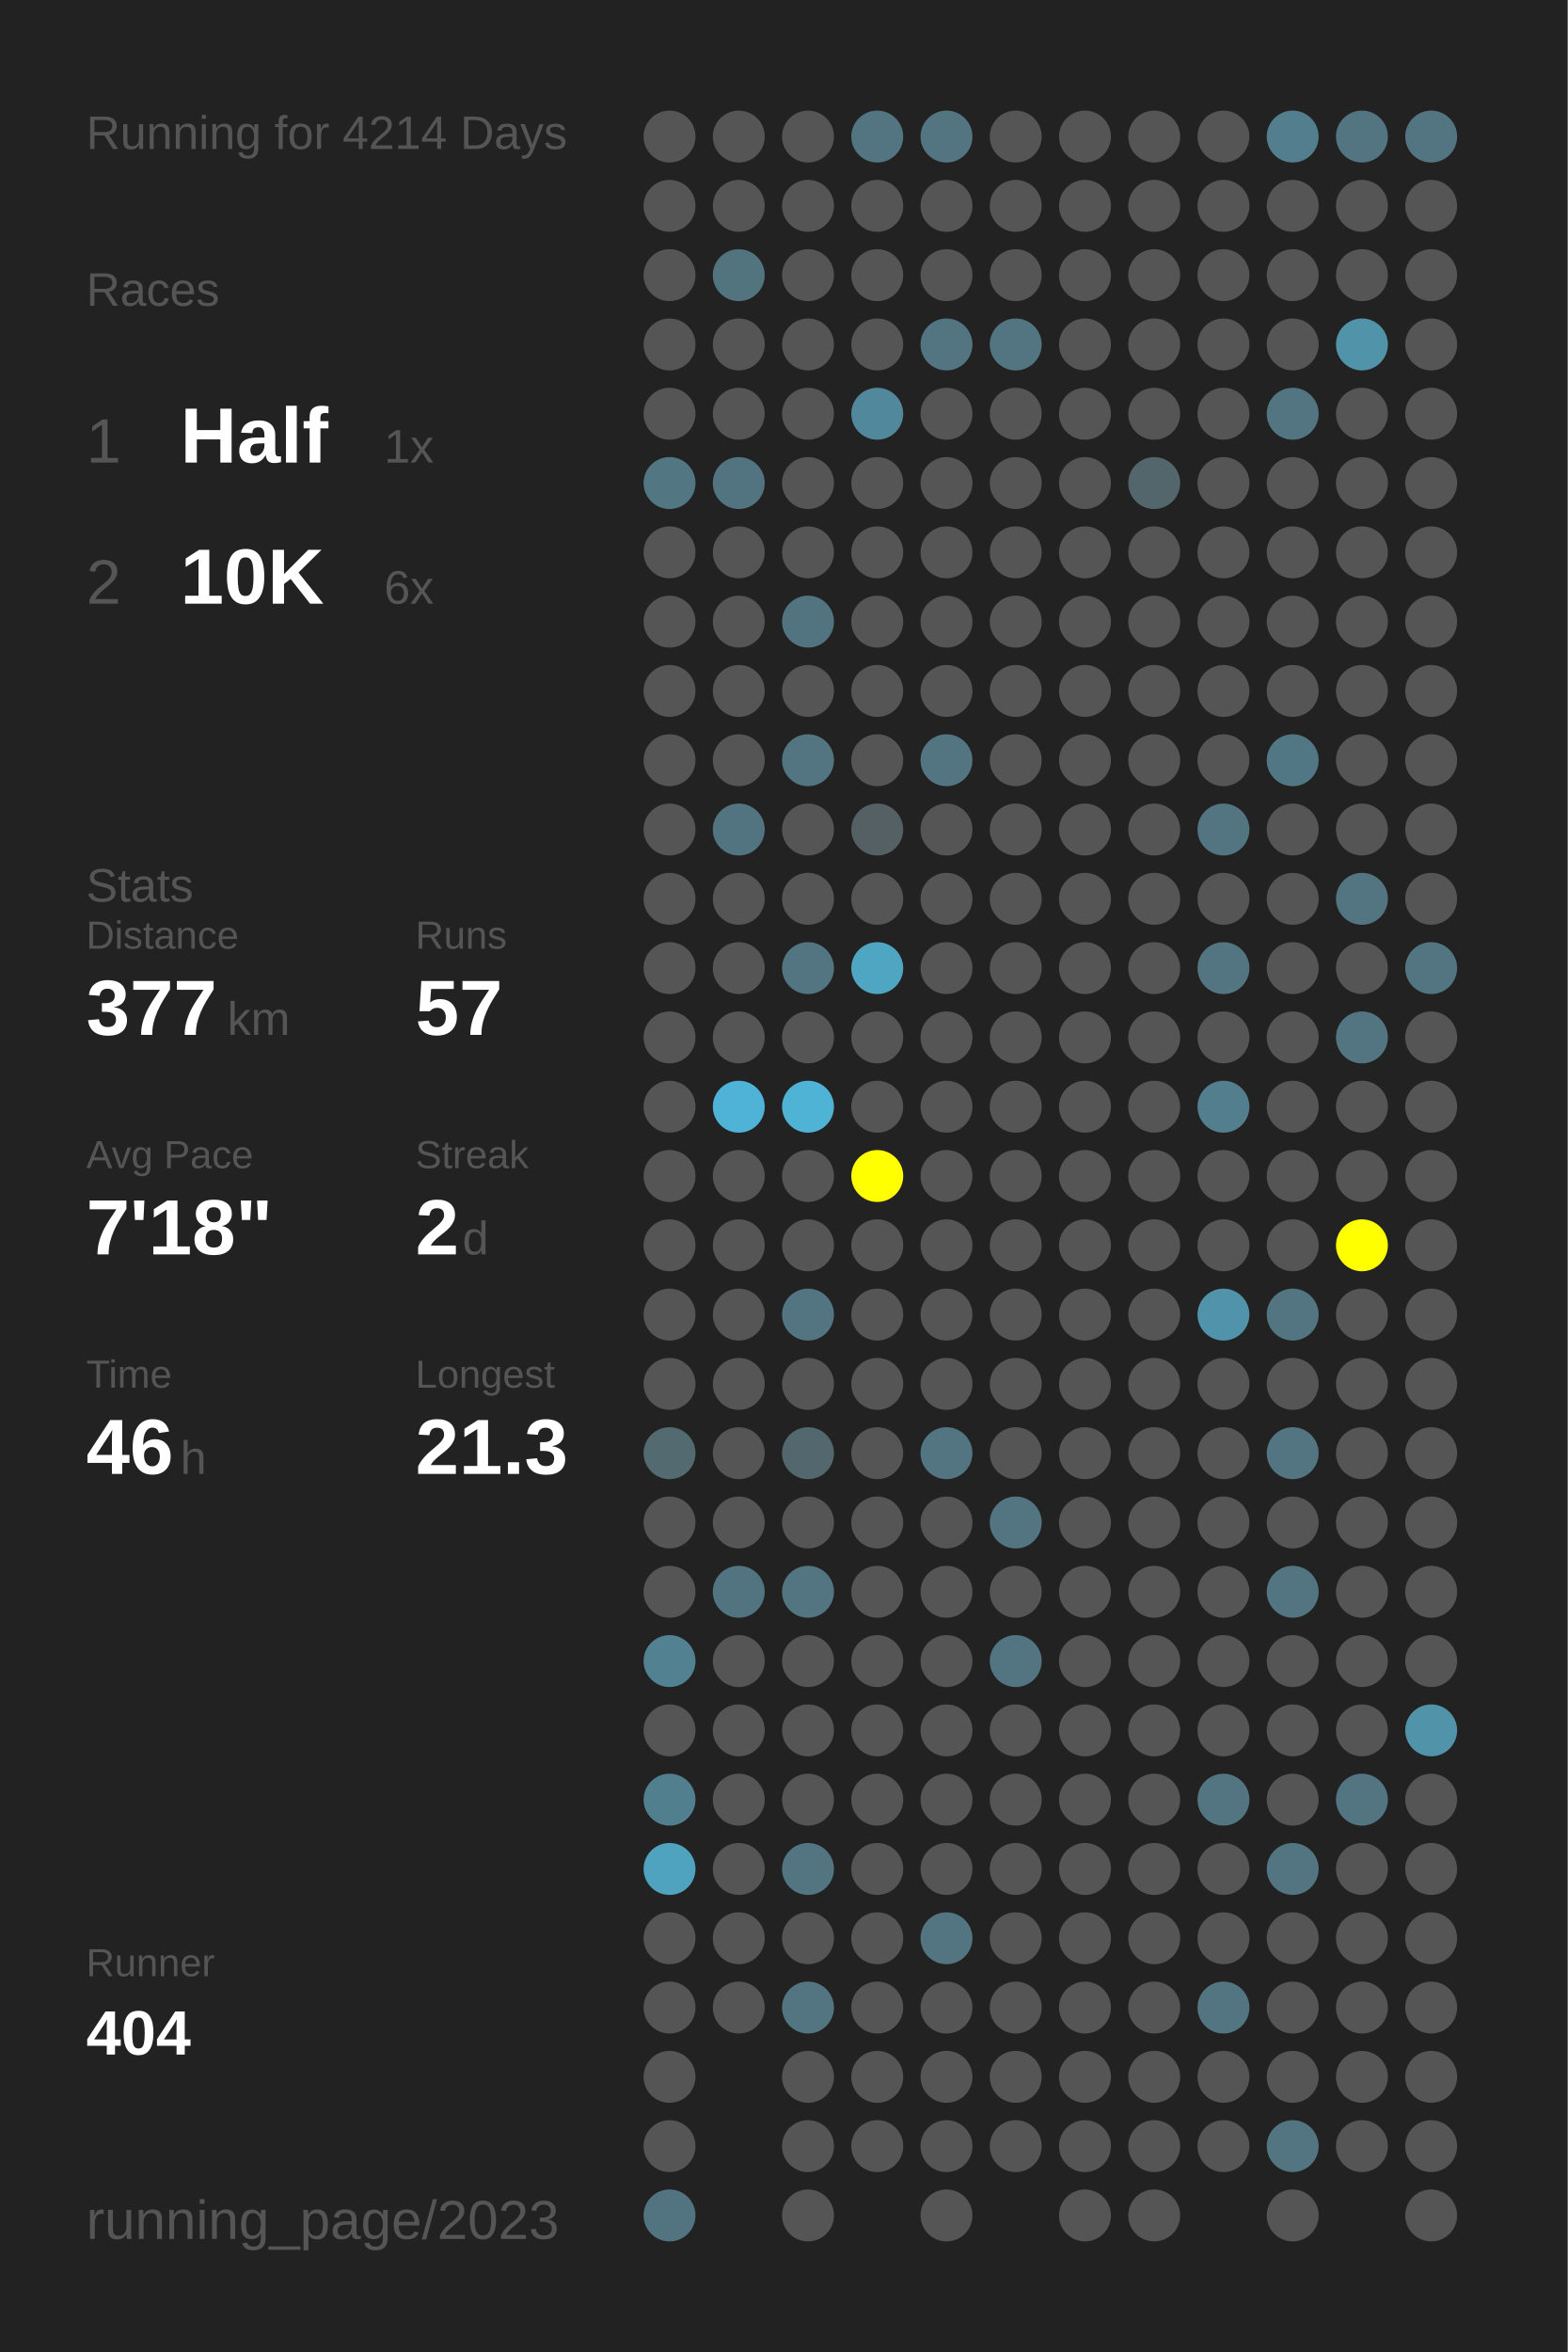
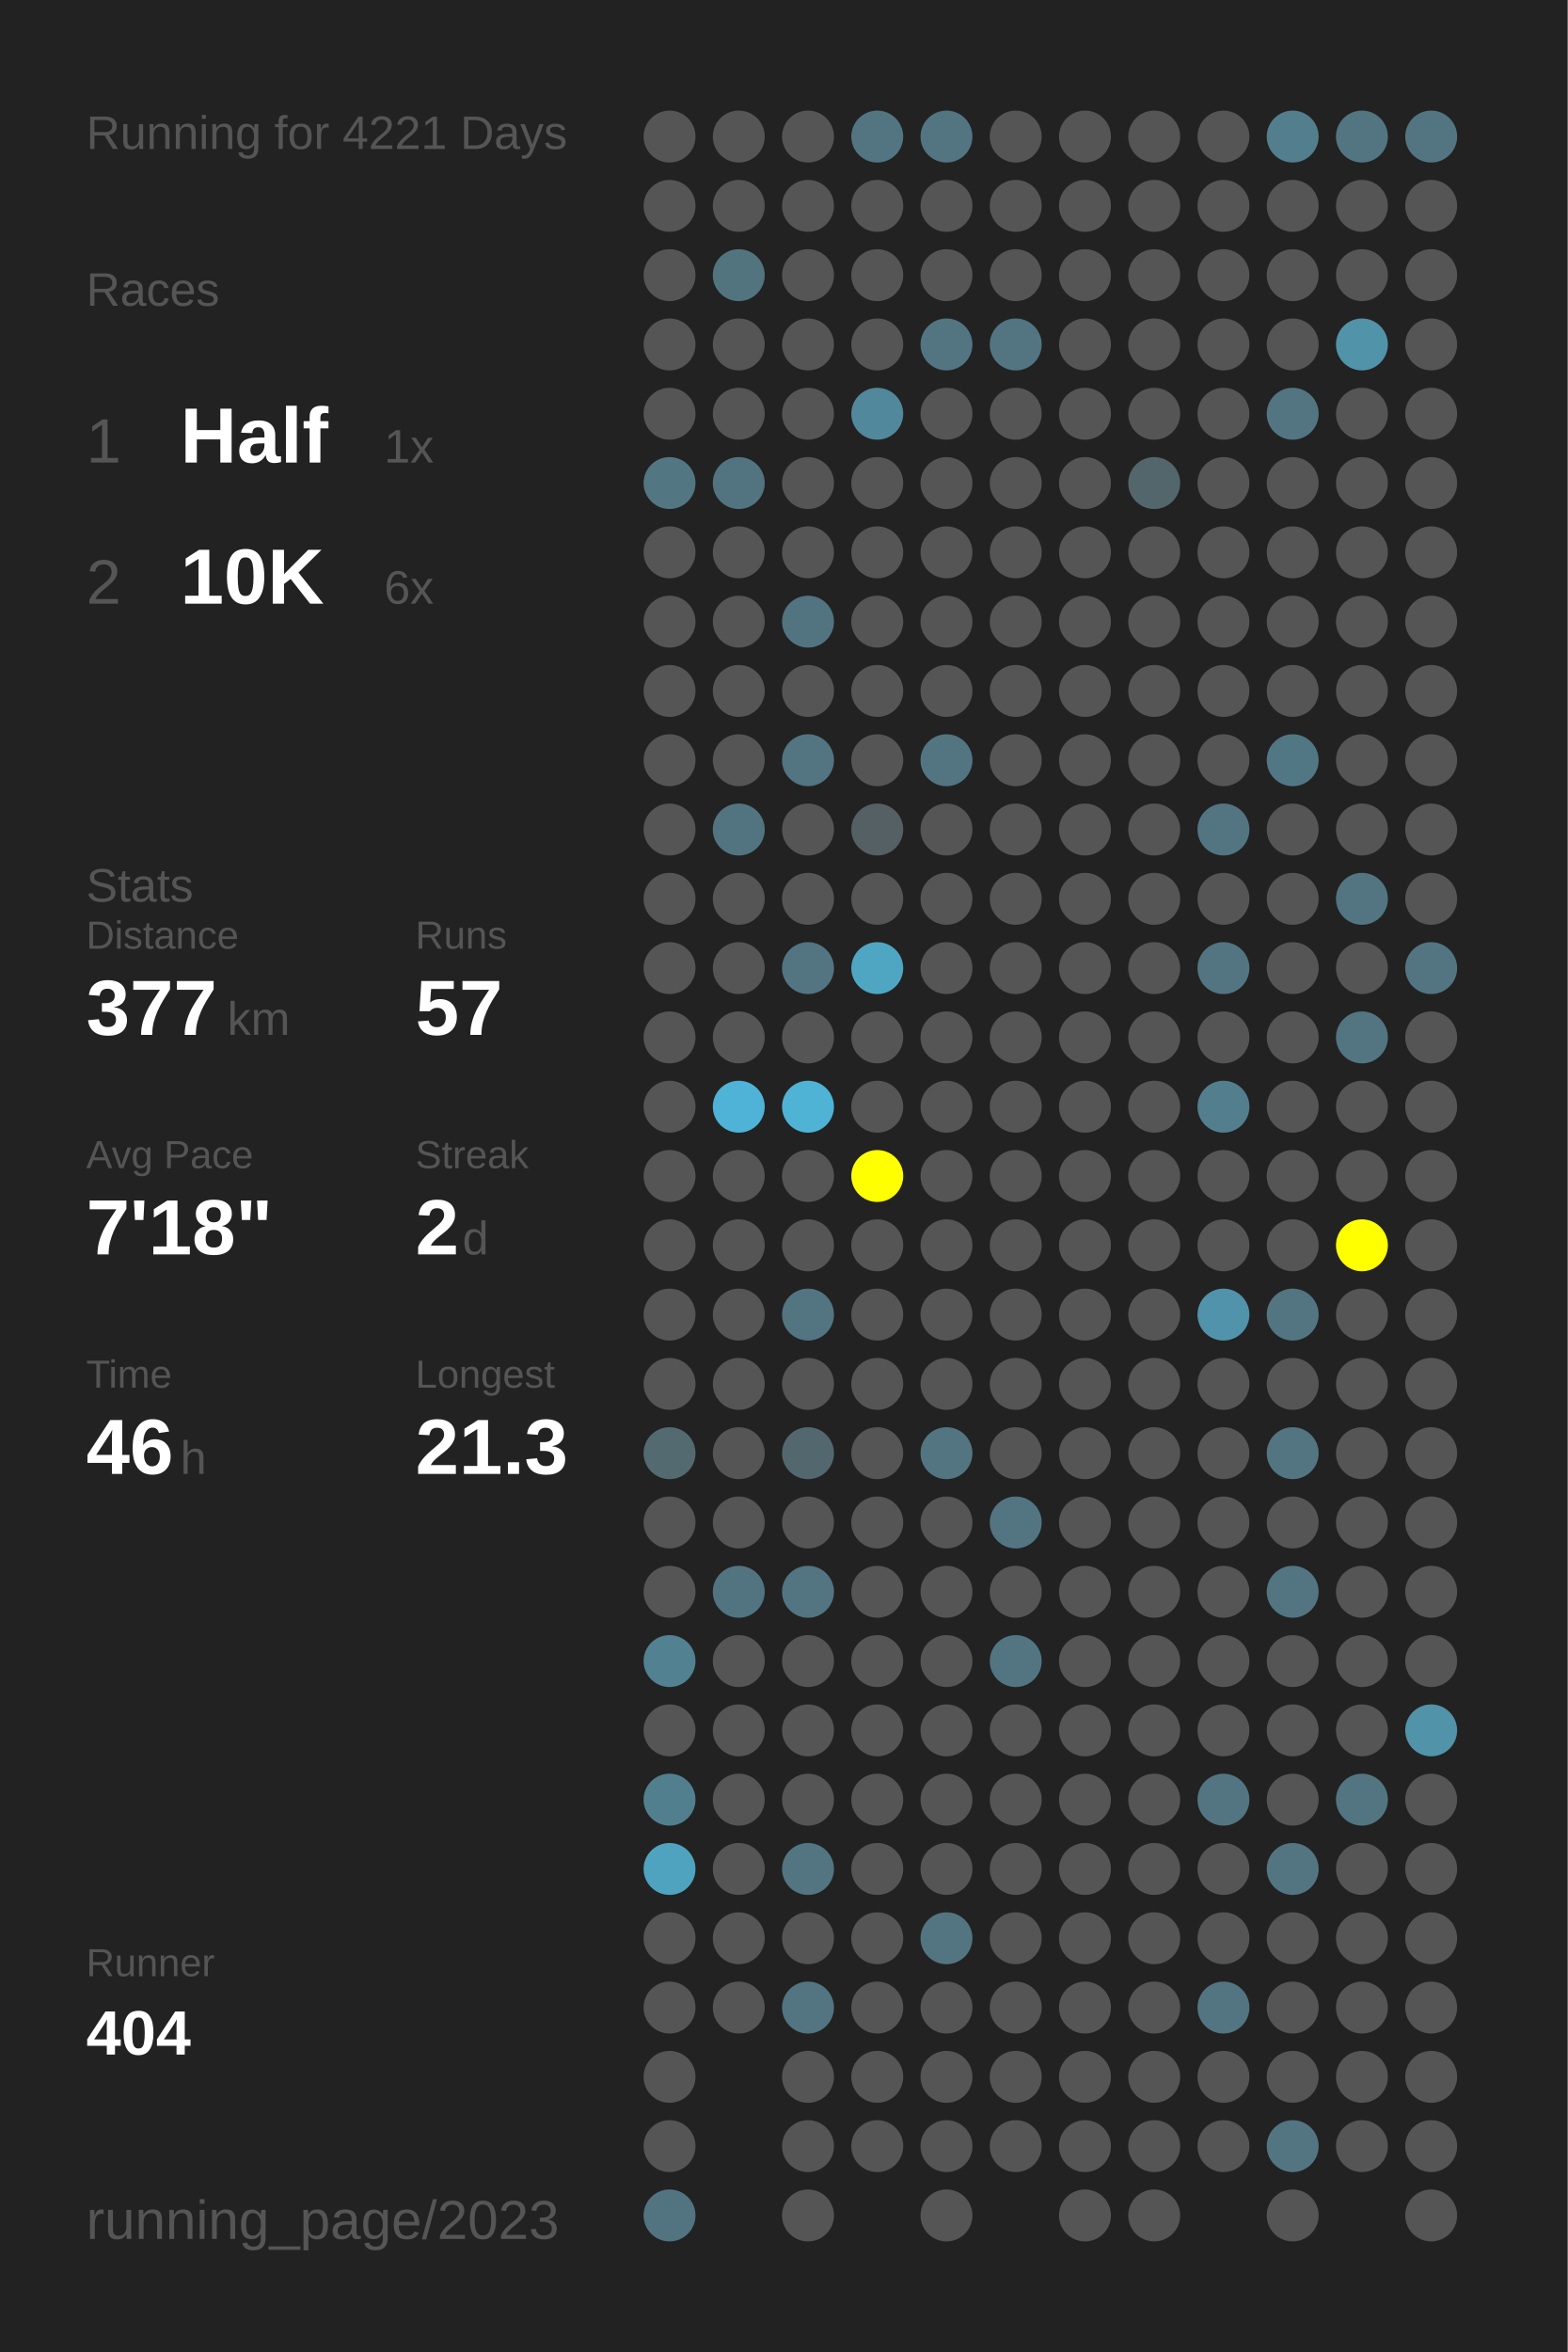
<svg xmlns="http://www.w3.org/2000/svg" baseProfile="full" height="300mm" version="1.1" viewBox="0,0,200,300" width="200mm">
  <defs />
  <rect fill="#222222" height="300" width="200" x="0" y="0" />
-   <text fill="#555555" style="font-size:6px; font-family:Arial;" x="11" y="19">Running for 4214 Days</text>
+   <text fill="#555555" style="font-size:6px; font-family:Arial;" x="11" y="19">Running for 4221 Days</text>
  <text fill="#555555" style="font-size:6px; font-family:Arial;" x="11" y="39">Races</text>
  <text fill="#555555" style="font-size:8px; font-family:Arial;" x="11" y="59">1</text>
  <text fill="#FFFFFF" style="font-size:10px; font-family:Arial; font-weight:bold;" x="23" y="59">Half</text>
  <text fill="#555555" style="font-size:6px; font-family:Arial;" x="49" y="59">1x</text>
  <text fill="#555555" style="font-size:8px; font-family:Arial;" x="11" y="77">2</text>
  <text fill="#FFFFFF" style="font-size:10px; font-family:Arial; font-weight:bold;" x="23" y="77">10K</text>
  <text fill="#555555" style="font-size:6px; font-family:Arial;" x="49" y="77">6x</text>
  <text fill="#555555" style="font-size:6px; font-family:Arial;" x="11" y="115">Stats</text>
  <text fill="#555555" style="font-size:5px; font-family:Arial;" x="11" y="121">Distance</text>
  <text fill="#FFFFFF" style="font-size:10px; font-family:Arial; font-weight:bold;" x="11" y="132">377</text>
  <text fill="#555555" style="font-size:6px; font-family:Arial;" x="29" y="132">km</text>
  <text fill="#555555" style="font-size:5px; font-family:Arial;" x="53" y="121">Runs</text>
  <text fill="#FFFFFF" style="font-size:10px; font-family:Arial; font-weight:bold;" x="53" y="132">57</text>
  <text fill="#555555" style="font-size:5px; font-family:Arial;" x="11" y="149">Avg Pace</text>
  <text fill="#FFFFFF" style="font-size:10px; font-family:Arial; font-weight:bold;" x="11" y="160">7'18"</text>
  <text fill="#555555" style="font-size:5px; font-family:Arial;" x="53" y="149">Streak</text>
  <text fill="#FFFFFF" style="font-size:10px; font-family:Arial; font-weight:bold;" x="53" y="160">2</text>
  <text fill="#555555" style="font-size:6px; font-family:Arial;" x="59" y="160">d</text>
  <text fill="#555555" style="font-size:5px; font-family:Arial;" x="11" y="177">Time</text>
  <text fill="#FFFFFF" style="font-size:10px; font-family:Arial; font-weight:bold;" x="11" y="188">46</text>
  <text fill="#555555" style="font-size:6px; font-family:Arial;" x="23" y="188">h</text>
  <text fill="#555555" style="font-size:5px; font-family:Arial;" x="53" y="177">Longest</text>
  <text fill="#FFFFFF" style="font-size:10px; font-family:Arial; font-weight:bold;" x="53" y="188">21.3</text>
  <text fill="#555555" style="font-size:5px; font-family:Arial;" x="11" y="252.065">Runner</text>
  <text fill="#FFFFFF" style="font-size:8px; font-family:Arial; font-weight:bold;" x="11" y="262.065">404</text>
  <text fill="#555555" style="font-size:7px; font-family:Arial;" x="11" y="285.581">running_page/2023</text>
  <circle cx="85.417" cy="17.419" fill="#555555" r="3.312" />
  <circle cx="85.417" cy="26.258" fill="#555555" r="3.312" />
  <circle cx="85.417" cy="35.097" fill="#555555" r="3.312" />
  <circle cx="85.417" cy="43.935" fill="#555555" r="3.312" />
  <circle cx="85.417" cy="52.774" fill="#555555" r="3.312" />
  <circle cx="85.417" cy="61.613" fill="#527682" r="3.312" />
  <circle cx="85.417" cy="70.452" fill="#555555" r="3.312" />
  <circle cx="85.417" cy="79.29" fill="#555555" r="3.312" />
  <circle cx="85.417" cy="88.129" fill="#555555" r="3.312" />
  <circle cx="85.417" cy="96.968" fill="#555555" r="3.312" />
  <circle cx="85.417" cy="105.806" fill="#555555" r="3.312" />
  <circle cx="85.417" cy="114.645" fill="#555555" r="3.312" />
  <circle cx="85.417" cy="123.484" fill="#555555" r="3.312" />
  <circle cx="85.417" cy="132.323" fill="#555555" r="3.312" />
  <circle cx="85.417" cy="141.161" fill="#555555" r="3.312" />
  <circle cx="85.417" cy="150" fill="#555555" r="3.312" />
  <circle cx="85.417" cy="158.839" fill="#555555" r="3.312" />
  <circle cx="85.417" cy="167.677" fill="#555555" r="3.312" />
  <circle cx="85.417" cy="176.516" fill="#555555" r="3.312" />
  <circle cx="85.417" cy="185.355" fill="#536a71" r="3.312" />
  <circle cx="85.417" cy="194.194" fill="#555555" r="3.312" />
  <circle cx="85.417" cy="203.032" fill="#555555" r="3.312" />
  <circle cx="85.417" cy="211.871" fill="#528191" r="3.312" />
  <circle cx="85.417" cy="220.71" fill="#555555" r="3.312" />
  <circle cx="85.417" cy="229.548" fill="#527f8e" r="3.312" />
  <circle cx="85.417" cy="238.387" fill="#4fa3bf" r="3.312" />
  <circle cx="85.417" cy="247.226" fill="#555555" r="3.312" />
  <circle cx="85.417" cy="256.065" fill="#555555" r="3.312" />
  <circle cx="85.417" cy="264.903" fill="#555555" r="3.312" />
  <circle cx="85.417" cy="273.742" fill="#555555" r="3.312" />
  <circle cx="85.417" cy="282.581" fill="#527480" r="3.312" />
  <circle cx="94.25" cy="17.419" fill="#555555" r="3.312" />
  <circle cx="94.25" cy="26.258" fill="#555555" r="3.312" />
  <circle cx="94.25" cy="35.097" fill="#52747f" r="3.312" />
  <circle cx="94.25" cy="43.935" fill="#555555" r="3.312" />
  <circle cx="94.25" cy="52.774" fill="#555555" r="3.312" />
  <circle cx="94.25" cy="61.613" fill="#527480" r="3.312" />
  <circle cx="94.25" cy="70.452" fill="#555555" r="3.312" />
  <circle cx="94.25" cy="79.29" fill="#555555" r="3.312" />
  <circle cx="94.25" cy="88.129" fill="#555555" r="3.312" />
  <circle cx="94.25" cy="96.968" fill="#555555" r="3.312" />
  <circle cx="94.25" cy="105.806" fill="#527480" r="3.312" />
  <circle cx="94.25" cy="114.645" fill="#555555" r="3.312" />
  <circle cx="94.25" cy="123.484" fill="#555555" r="3.312" />
  <circle cx="94.25" cy="132.323" fill="#555555" r="3.312" />
  <circle cx="94.25" cy="141.161" fill="#4eb3d6" r="3.312" />
  <circle cx="94.25" cy="150" fill="#555555" r="3.312" />
  <circle cx="94.25" cy="158.839" fill="#555555" r="3.312" />
  <circle cx="94.25" cy="167.677" fill="#555555" r="3.312" />
  <circle cx="94.25" cy="176.516" fill="#555555" r="3.312" />
  <circle cx="94.25" cy="185.355" fill="#555555" r="3.312" />
  <circle cx="94.25" cy="194.194" fill="#555555" r="3.312" />
  <circle cx="94.25" cy="203.032" fill="#527480" r="3.312" />
  <circle cx="94.25" cy="211.871" fill="#555555" r="3.312" />
  <circle cx="94.25" cy="220.71" fill="#555555" r="3.312" />
  <circle cx="94.25" cy="229.548" fill="#555555" r="3.312" />
  <circle cx="94.25" cy="238.387" fill="#555555" r="3.312" />
  <circle cx="94.25" cy="247.226" fill="#555555" r="3.312" />
  <circle cx="94.25" cy="256.065" fill="#555555" r="3.312" />
  <circle cx="103.083" cy="17.419" fill="#555555" r="3.312" />
  <circle cx="103.083" cy="26.258" fill="#555555" r="3.312" />
  <circle cx="103.083" cy="35.097" fill="#555555" r="3.312" />
  <circle cx="103.083" cy="43.935" fill="#555555" r="3.312" />
  <circle cx="103.083" cy="52.774" fill="#555555" r="3.312" />
  <circle cx="103.083" cy="61.613" fill="#555555" r="3.312" />
  <circle cx="103.083" cy="70.452" fill="#555555" r="3.312" />
  <circle cx="103.083" cy="79.29" fill="#527480" r="3.312" />
  <circle cx="103.083" cy="88.129" fill="#555555" r="3.312" />
  <circle cx="103.083" cy="96.968" fill="#527581" r="3.312" />
  <circle cx="103.083" cy="105.806" fill="#555555" r="3.312" />
  <circle cx="103.083" cy="114.645" fill="#555555" r="3.312" />
  <circle cx="103.083" cy="123.484" fill="#527581" r="3.312" />
  <circle cx="103.083" cy="132.323" fill="#555555" r="3.312" />
  <circle cx="103.083" cy="141.161" fill="#4eb3d5" r="3.312" />
  <circle cx="103.083" cy="150" fill="#555555" r="3.312" />
  <circle cx="103.083" cy="158.839" fill="#555555" r="3.312" />
  <circle cx="103.083" cy="167.677" fill="#527581" r="3.312" />
  <circle cx="103.083" cy="176.516" fill="#555555" r="3.312" />
  <circle cx="103.083" cy="185.355" fill="#53686e" r="3.312" />
  <circle cx="103.083" cy="194.194" fill="#555555" r="3.312" />
  <circle cx="103.083" cy="203.032" fill="#527581" r="3.312" />
  <circle cx="103.083" cy="211.871" fill="#555555" r="3.312" />
  <circle cx="103.083" cy="220.71" fill="#555555" r="3.312" />
  <circle cx="103.083" cy="229.548" fill="#555555" r="3.312" />
  <circle cx="103.083" cy="238.387" fill="#527581" r="3.312" />
  <circle cx="103.083" cy="247.226" fill="#555555" r="3.312" />
  <circle cx="103.083" cy="256.065" fill="#527581" r="3.312" />
  <circle cx="103.083" cy="264.903" fill="#555555" r="3.312" />
  <circle cx="103.083" cy="273.742" fill="#555555" r="3.312" />
  <circle cx="103.083" cy="282.581" fill="#555555" r="3.312" />
  <circle cx="111.917" cy="17.419" fill="#527581" r="3.312" />
  <circle cx="111.917" cy="26.258" fill="#555555" r="3.312" />
  <circle cx="111.917" cy="35.097" fill="#555555" r="3.312" />
  <circle cx="111.917" cy="43.935" fill="#555555" r="3.312" />
  <circle cx="111.917" cy="52.774" fill="#51889b" r="3.312" />
  <circle cx="111.917" cy="61.613" fill="#555555" r="3.312" />
  <circle cx="111.917" cy="70.452" fill="#555555" r="3.312" />
  <circle cx="111.917" cy="79.29" fill="#555555" r="3.312" />
  <circle cx="111.917" cy="88.129" fill="#555555" r="3.312" />
  <circle cx="111.917" cy="96.968" fill="#555555" r="3.312" />
  <circle cx="111.917" cy="105.806" fill="#546064" r="3.312" />
  <circle cx="111.917" cy="114.645" fill="#555555" r="3.312" />
  <circle cx="111.917" cy="123.484" fill="#4fa6c3" r="3.312" />
  <circle cx="111.917" cy="132.323" fill="#555555" r="3.312" />
  <circle cx="111.917" cy="141.161" fill="#555555" r="3.312" />
  <circle cx="111.917" cy="150" fill="#FFFF00" r="3.312" />
  <circle cx="111.917" cy="158.839" fill="#555555" r="3.312" />
  <circle cx="111.917" cy="167.677" fill="#555555" r="3.312" />
  <circle cx="111.917" cy="176.516" fill="#555555" r="3.312" />
  <circle cx="111.917" cy="185.355" fill="#555555" r="3.312" />
  <circle cx="111.917" cy="194.194" fill="#555555" r="3.312" />
  <circle cx="111.917" cy="203.032" fill="#555555" r="3.312" />
  <circle cx="111.917" cy="211.871" fill="#555555" r="3.312" />
  <circle cx="111.917" cy="220.71" fill="#555555" r="3.312" />
  <circle cx="111.917" cy="229.548" fill="#555555" r="3.312" />
  <circle cx="111.917" cy="238.387" fill="#555555" r="3.312" />
  <circle cx="111.917" cy="247.226" fill="#555555" r="3.312" />
  <circle cx="111.917" cy="256.065" fill="#555555" r="3.312" />
  <circle cx="111.917" cy="264.903" fill="#555555" r="3.312" />
  <circle cx="111.917" cy="273.742" fill="#555555" r="3.312" />
  <circle cx="120.75" cy="17.419" fill="#527581" r="3.312" />
  <circle cx="120.75" cy="26.258" fill="#555555" r="3.312" />
  <circle cx="120.75" cy="35.097" fill="#555555" r="3.312" />
  <circle cx="120.75" cy="43.935" fill="#527581" r="3.312" />
  <circle cx="120.75" cy="52.774" fill="#555555" r="3.312" />
  <circle cx="120.75" cy="61.613" fill="#555555" r="3.312" />
  <circle cx="120.75" cy="70.452" fill="#555555" r="3.312" />
  <circle cx="120.75" cy="79.29" fill="#555555" r="3.312" />
  <circle cx="120.75" cy="88.129" fill="#555555" r="3.312" />
  <circle cx="120.75" cy="96.968" fill="#527581" r="3.312" />
  <circle cx="120.75" cy="105.806" fill="#555555" r="3.312" />
  <circle cx="120.75" cy="114.645" fill="#555555" r="3.312" />
  <circle cx="120.75" cy="123.484" fill="#555555" r="3.312" />
  <circle cx="120.75" cy="132.323" fill="#555555" r="3.312" />
  <circle cx="120.75" cy="141.161" fill="#555555" r="3.312" />
  <circle cx="120.75" cy="150" fill="#555555" r="3.312" />
  <circle cx="120.75" cy="158.839" fill="#555555" r="3.312" />
  <circle cx="120.75" cy="167.677" fill="#555555" r="3.312" />
  <circle cx="120.75" cy="176.516" fill="#555555" r="3.312" />
  <circle cx="120.75" cy="185.355" fill="#527581" r="3.312" />
  <circle cx="120.75" cy="194.194" fill="#555555" r="3.312" />
  <circle cx="120.75" cy="203.032" fill="#555555" r="3.312" />
  <circle cx="120.75" cy="211.871" fill="#555555" r="3.312" />
  <circle cx="120.75" cy="220.71" fill="#555555" r="3.312" />
  <circle cx="120.75" cy="229.548" fill="#555555" r="3.312" />
  <circle cx="120.75" cy="238.387" fill="#555555" r="3.312" />
  <circle cx="120.75" cy="247.226" fill="#527581" r="3.312" />
  <circle cx="120.75" cy="256.065" fill="#555555" r="3.312" />
  <circle cx="120.75" cy="264.903" fill="#555555" r="3.312" />
  <circle cx="120.75" cy="273.742" fill="#555555" r="3.312" />
  <circle cx="120.75" cy="282.581" fill="#555555" r="3.312" />
  <circle cx="129.583" cy="17.419" fill="#555555" r="3.312" />
  <circle cx="129.583" cy="26.258" fill="#555555" r="3.312" />
  <circle cx="129.583" cy="35.097" fill="#555555" r="3.312" />
  <circle cx="129.583" cy="43.935" fill="#527581" r="3.312" />
  <circle cx="129.583" cy="52.774" fill="#555555" r="3.312" />
  <circle cx="129.583" cy="61.613" fill="#555555" r="3.312" />
  <circle cx="129.583" cy="70.452" fill="#555555" r="3.312" />
  <circle cx="129.583" cy="79.29" fill="#555555" r="3.312" />
  <circle cx="129.583" cy="88.129" fill="#555555" r="3.312" />
  <circle cx="129.583" cy="96.968" fill="#555555" r="3.312" />
  <circle cx="129.583" cy="105.806" fill="#555555" r="3.312" />
  <circle cx="129.583" cy="114.645" fill="#555555" r="3.312" />
  <circle cx="129.583" cy="123.484" fill="#555555" r="3.312" />
  <circle cx="129.583" cy="132.323" fill="#555555" r="3.312" />
  <circle cx="129.583" cy="141.161" fill="#555555" r="3.312" />
  <circle cx="129.583" cy="150" fill="#555555" r="3.312" />
  <circle cx="129.583" cy="158.839" fill="#555555" r="3.312" />
  <circle cx="129.583" cy="167.677" fill="#555555" r="3.312" />
  <circle cx="129.583" cy="176.516" fill="#555555" r="3.312" />
  <circle cx="129.583" cy="185.355" fill="#555555" r="3.312" />
  <circle cx="129.583" cy="194.194" fill="#527581" r="3.312" />
  <circle cx="129.583" cy="203.032" fill="#555555" r="3.312" />
  <circle cx="129.583" cy="211.871" fill="#527581" r="3.312" />
  <circle cx="129.583" cy="220.71" fill="#555555" r="3.312" />
  <circle cx="129.583" cy="229.548" fill="#555555" r="3.312" />
  <circle cx="129.583" cy="238.387" fill="#555555" r="3.312" />
  <circle cx="129.583" cy="247.226" fill="#555555" r="3.312" />
  <circle cx="129.583" cy="256.065" fill="#555555" r="3.312" />
  <circle cx="129.583" cy="264.903" fill="#555555" r="3.312" />
  <circle cx="129.583" cy="273.742" fill="#555555" r="3.312" />
  <circle cx="138.417" cy="17.419" fill="#555555" r="3.312" />
  <circle cx="138.417" cy="26.258" fill="#555555" r="3.312" />
  <circle cx="138.417" cy="35.097" fill="#555555" r="3.312" />
  <circle cx="138.417" cy="43.935" fill="#555555" r="3.312" />
  <circle cx="138.417" cy="52.774" fill="#555555" r="3.312" />
  <circle cx="138.417" cy="61.613" fill="#555555" r="3.312" />
  <circle cx="138.417" cy="70.452" fill="#555555" r="3.312" />
  <circle cx="138.417" cy="79.29" fill="#555555" r="3.312" />
  <circle cx="138.417" cy="88.129" fill="#555555" r="3.312" />
  <circle cx="138.417" cy="96.968" fill="#555555" r="3.312" />
  <circle cx="138.417" cy="105.806" fill="#555555" r="3.312" />
  <circle cx="138.417" cy="114.645" fill="#555555" r="3.312" />
  <circle cx="138.417" cy="123.484" fill="#555555" r="3.312" />
  <circle cx="138.417" cy="132.323" fill="#555555" r="3.312" />
  <circle cx="138.417" cy="141.161" fill="#555555" r="3.312" />
  <circle cx="138.417" cy="150" fill="#555555" r="3.312" />
  <circle cx="138.417" cy="158.839" fill="#555555" r="3.312" />
  <circle cx="138.417" cy="167.677" fill="#555555" r="3.312" />
  <circle cx="138.417" cy="176.516" fill="#555555" r="3.312" />
  <circle cx="138.417" cy="185.355" fill="#555555" r="3.312" />
  <circle cx="138.417" cy="194.194" fill="#555555" r="3.312" />
  <circle cx="138.417" cy="203.032" fill="#555555" r="3.312" />
  <circle cx="138.417" cy="211.871" fill="#555555" r="3.312" />
  <circle cx="138.417" cy="220.71" fill="#555555" r="3.312" />
  <circle cx="138.417" cy="229.548" fill="#555555" r="3.312" />
  <circle cx="138.417" cy="238.387" fill="#555555" r="3.312" />
  <circle cx="138.417" cy="247.226" fill="#555555" r="3.312" />
  <circle cx="138.417" cy="256.065" fill="#555555" r="3.312" />
  <circle cx="138.417" cy="264.903" fill="#555555" r="3.312" />
  <circle cx="138.417" cy="273.742" fill="#555555" r="3.312" />
  <circle cx="138.417" cy="282.581" fill="#555555" r="3.312" />
  <circle cx="147.25" cy="17.419" fill="#555555" r="3.312" />
  <circle cx="147.25" cy="26.258" fill="#555555" r="3.312" />
  <circle cx="147.25" cy="35.097" fill="#555555" r="3.312" />
  <circle cx="147.25" cy="43.935" fill="#555555" r="3.312" />
  <circle cx="147.25" cy="52.774" fill="#555555" r="3.312" />
  <circle cx="147.25" cy="61.613" fill="#53666c" r="3.312" />
  <circle cx="147.25" cy="70.452" fill="#555555" r="3.312" />
  <circle cx="147.25" cy="79.29" fill="#555555" r="3.312" />
  <circle cx="147.25" cy="88.129" fill="#555555" r="3.312" />
  <circle cx="147.25" cy="96.968" fill="#555555" r="3.312" />
  <circle cx="147.25" cy="105.806" fill="#555555" r="3.312" />
  <circle cx="147.25" cy="114.645" fill="#555555" r="3.312" />
  <circle cx="147.25" cy="123.484" fill="#555555" r="3.312" />
  <circle cx="147.25" cy="132.323" fill="#555555" r="3.312" />
  <circle cx="147.25" cy="141.161" fill="#555555" r="3.312" />
  <circle cx="147.25" cy="150" fill="#555555" r="3.312" />
  <circle cx="147.25" cy="158.839" fill="#555555" r="3.312" />
  <circle cx="147.25" cy="167.677" fill="#555555" r="3.312" />
  <circle cx="147.25" cy="176.516" fill="#555555" r="3.312" />
  <circle cx="147.25" cy="185.355" fill="#555555" r="3.312" />
  <circle cx="147.25" cy="194.194" fill="#555555" r="3.312" />
  <circle cx="147.25" cy="203.032" fill="#555555" r="3.312" />
  <circle cx="147.25" cy="211.871" fill="#555555" r="3.312" />
  <circle cx="147.25" cy="220.71" fill="#555555" r="3.312" />
  <circle cx="147.25" cy="229.548" fill="#555555" r="3.312" />
  <circle cx="147.25" cy="238.387" fill="#555555" r="3.312" />
  <circle cx="147.25" cy="247.226" fill="#555555" r="3.312" />
  <circle cx="147.25" cy="256.065" fill="#555555" r="3.312" />
  <circle cx="147.25" cy="264.903" fill="#555555" r="3.312" />
  <circle cx="147.25" cy="273.742" fill="#555555" r="3.312" />
  <circle cx="147.25" cy="282.581" fill="#555555" r="3.312" />
  <circle cx="156.083" cy="17.419" fill="#555555" r="3.312" />
  <circle cx="156.083" cy="26.258" fill="#555555" r="3.312" />
  <circle cx="156.083" cy="35.097" fill="#555555" r="3.312" />
  <circle cx="156.083" cy="43.935" fill="#555555" r="3.312" />
  <circle cx="156.083" cy="52.774" fill="#555555" r="3.312" />
  <circle cx="156.083" cy="61.613" fill="#555555" r="3.312" />
  <circle cx="156.083" cy="70.452" fill="#555555" r="3.312" />
  <circle cx="156.083" cy="79.29" fill="#555555" r="3.312" />
  <circle cx="156.083" cy="88.129" fill="#555555" r="3.312" />
  <circle cx="156.083" cy="96.968" fill="#555555" r="3.312" />
  <circle cx="156.083" cy="105.806" fill="#527581" r="3.312" />
  <circle cx="156.083" cy="114.645" fill="#555555" r="3.312" />
  <circle cx="156.083" cy="123.484" fill="#527581" r="3.312" />
  <circle cx="156.083" cy="132.323" fill="#555555" r="3.312" />
  <circle cx="156.083" cy="141.161" fill="#527e8d" r="3.312" />
  <circle cx="156.083" cy="150" fill="#555555" r="3.312" />
  <circle cx="156.083" cy="158.839" fill="#555555" r="3.312" />
  <circle cx="156.083" cy="167.677" fill="#5093aa" r="3.312" />
  <circle cx="156.083" cy="176.516" fill="#555555" r="3.312" />
  <circle cx="156.083" cy="185.355" fill="#555555" r="3.312" />
  <circle cx="156.083" cy="194.194" fill="#555555" r="3.312" />
  <circle cx="156.083" cy="203.032" fill="#555555" r="3.312" />
  <circle cx="156.083" cy="211.871" fill="#555555" r="3.312" />
  <circle cx="156.083" cy="220.71" fill="#555555" r="3.312" />
  <circle cx="156.083" cy="229.548" fill="#527581" r="3.312" />
  <circle cx="156.083" cy="238.387" fill="#555555" r="3.312" />
  <circle cx="156.083" cy="247.226" fill="#555555" r="3.312" />
  <circle cx="156.083" cy="256.065" fill="#527581" r="3.312" />
  <circle cx="156.083" cy="264.903" fill="#555555" r="3.312" />
  <circle cx="156.083" cy="273.742" fill="#555555" r="3.312" />
  <circle cx="164.917" cy="17.419" fill="#527e8d" r="3.312" />
  <circle cx="164.917" cy="26.258" fill="#555555" r="3.312" />
  <circle cx="164.917" cy="35.097" fill="#555555" r="3.312" />
  <circle cx="164.917" cy="43.935" fill="#555555" r="3.312" />
  <circle cx="164.917" cy="52.774" fill="#527581" r="3.312" />
  <circle cx="164.917" cy="61.613" fill="#555555" r="3.312" />
  <circle cx="164.917" cy="70.452" fill="#555555" r="3.312" />
  <circle cx="164.917" cy="79.29" fill="#555555" r="3.312" />
  <circle cx="164.917" cy="88.129" fill="#555555" r="3.312" />
  <circle cx="164.917" cy="96.968" fill="#527784" r="3.312" />
  <circle cx="164.917" cy="105.806" fill="#555555" r="3.312" />
  <circle cx="164.917" cy="114.645" fill="#555555" r="3.312" />
  <circle cx="164.917" cy="123.484" fill="#555555" r="3.312" />
  <circle cx="164.917" cy="132.323" fill="#555555" r="3.312" />
  <circle cx="164.917" cy="141.161" fill="#555555" r="3.312" />
  <circle cx="164.917" cy="150" fill="#555555" r="3.312" />
  <circle cx="164.917" cy="158.839" fill="#555555" r="3.312" />
  <circle cx="164.917" cy="167.677" fill="#527581" r="3.312" />
  <circle cx="164.917" cy="176.516" fill="#555555" r="3.312" />
  <circle cx="164.917" cy="185.355" fill="#527581" r="3.312" />
  <circle cx="164.917" cy="194.194" fill="#555555" r="3.312" />
  <circle cx="164.917" cy="203.032" fill="#527581" r="3.312" />
  <circle cx="164.917" cy="211.871" fill="#555555" r="3.312" />
  <circle cx="164.917" cy="220.71" fill="#555555" r="3.312" />
  <circle cx="164.917" cy="229.548" fill="#555555" r="3.312" />
  <circle cx="164.917" cy="238.387" fill="#527581" r="3.312" />
  <circle cx="164.917" cy="247.226" fill="#555555" r="3.312" />
  <circle cx="164.917" cy="256.065" fill="#555555" r="3.312" />
  <circle cx="164.917" cy="264.903" fill="#555555" r="3.312" />
  <circle cx="164.917" cy="273.742" fill="#527581" r="3.312" />
  <circle cx="164.917" cy="282.581" fill="#555555" r="3.312" />
  <circle cx="173.75" cy="17.419" fill="#527581" r="3.312" />
  <circle cx="173.75" cy="26.258" fill="#555555" r="3.312" />
  <circle cx="173.75" cy="35.097" fill="#555555" r="3.312" />
  <circle cx="173.75" cy="43.935" fill="#5193a9" r="3.312" />
  <circle cx="173.75" cy="52.774" fill="#555555" r="3.312" />
  <circle cx="173.75" cy="61.613" fill="#555555" r="3.312" />
  <circle cx="173.75" cy="70.452" fill="#555555" r="3.312" />
  <circle cx="173.75" cy="79.29" fill="#555555" r="3.312" />
  <circle cx="173.75" cy="88.129" fill="#555555" r="3.312" />
  <circle cx="173.75" cy="96.968" fill="#555555" r="3.312" />
  <circle cx="173.75" cy="105.806" fill="#555555" r="3.312" />
  <circle cx="173.75" cy="114.645" fill="#527581" r="3.312" />
  <circle cx="173.75" cy="123.484" fill="#555555" r="3.312" />
  <circle cx="173.75" cy="132.323" fill="#527581" r="3.312" />
  <circle cx="173.75" cy="141.161" fill="#555555" r="3.312" />
  <circle cx="173.75" cy="150" fill="#555555" r="3.312" />
  <circle cx="173.75" cy="158.839" fill="#FFFF00" r="3.312" />
  <circle cx="173.75" cy="167.677" fill="#555555" r="3.312" />
  <circle cx="173.75" cy="176.516" fill="#555555" r="3.312" />
  <circle cx="173.75" cy="185.355" fill="#555555" r="3.312" />
  <circle cx="173.75" cy="194.194" fill="#555555" r="3.312" />
  <circle cx="173.75" cy="203.032" fill="#555555" r="3.312" />
  <circle cx="173.75" cy="211.871" fill="#555555" r="3.312" />
  <circle cx="173.75" cy="220.71" fill="#555555" r="3.312" />
  <circle cx="173.75" cy="229.548" fill="#527581" r="3.312" />
  <circle cx="173.75" cy="238.387" fill="#555555" r="3.312" />
  <circle cx="173.75" cy="247.226" fill="#555555" r="3.312" />
  <circle cx="173.75" cy="256.065" fill="#555555" r="3.312" />
  <circle cx="173.75" cy="264.903" fill="#555555" r="3.312" />
  <circle cx="173.75" cy="273.742" fill="#555555" r="3.312" />
  <circle cx="182.583" cy="17.419" fill="#527581" r="3.312" />
  <circle cx="182.583" cy="26.258" fill="#555555" r="3.312" />
  <circle cx="182.583" cy="35.097" fill="#555555" r="3.312" />
  <circle cx="182.583" cy="43.935" fill="#555555" r="3.312" />
  <circle cx="182.583" cy="52.774" fill="#555555" r="3.312" />
  <circle cx="182.583" cy="61.613" fill="#555555" r="3.312" />
  <circle cx="182.583" cy="70.452" fill="#555555" r="3.312" />
  <circle cx="182.583" cy="79.29" fill="#555555" r="3.312" />
  <circle cx="182.583" cy="88.129" fill="#555555" r="3.312" />
  <circle cx="182.583" cy="96.968" fill="#555555" r="3.312" />
  <circle cx="182.583" cy="105.806" fill="#555555" r="3.312" />
  <circle cx="182.583" cy="114.645" fill="#555555" r="3.312" />
  <circle cx="182.583" cy="123.484" fill="#527581" r="3.312" />
  <circle cx="182.583" cy="132.323" fill="#555555" r="3.312" />
  <circle cx="182.583" cy="141.161" fill="#555555" r="3.312" />
  <circle cx="182.583" cy="150" fill="#555555" r="3.312" />
  <circle cx="182.583" cy="158.839" fill="#555555" r="3.312" />
  <circle cx="182.583" cy="167.677" fill="#555555" r="3.312" />
  <circle cx="182.583" cy="176.516" fill="#555555" r="3.312" />
  <circle cx="182.583" cy="185.355" fill="#555555" r="3.312" />
  <circle cx="182.583" cy="194.194" fill="#555555" r="3.312" />
  <circle cx="182.583" cy="203.032" fill="#555555" r="3.312" />
  <circle cx="182.583" cy="211.871" fill="#555555" r="3.312" />
  <circle cx="182.583" cy="220.71" fill="#5193a9" r="3.312" />
  <circle cx="182.583" cy="229.548" fill="#555555" r="3.312" />
  <circle cx="182.583" cy="238.387" fill="#555555" r="3.312" />
  <circle cx="182.583" cy="247.226" fill="#555555" r="3.312" />
  <circle cx="182.583" cy="256.065" fill="#555555" r="3.312" />
  <circle cx="182.583" cy="264.903" fill="#555555" r="3.312" />
  <circle cx="182.583" cy="273.742" fill="#555555" r="3.312" />
  <circle cx="182.583" cy="282.581" fill="#555555" r="3.312" />
</svg>
